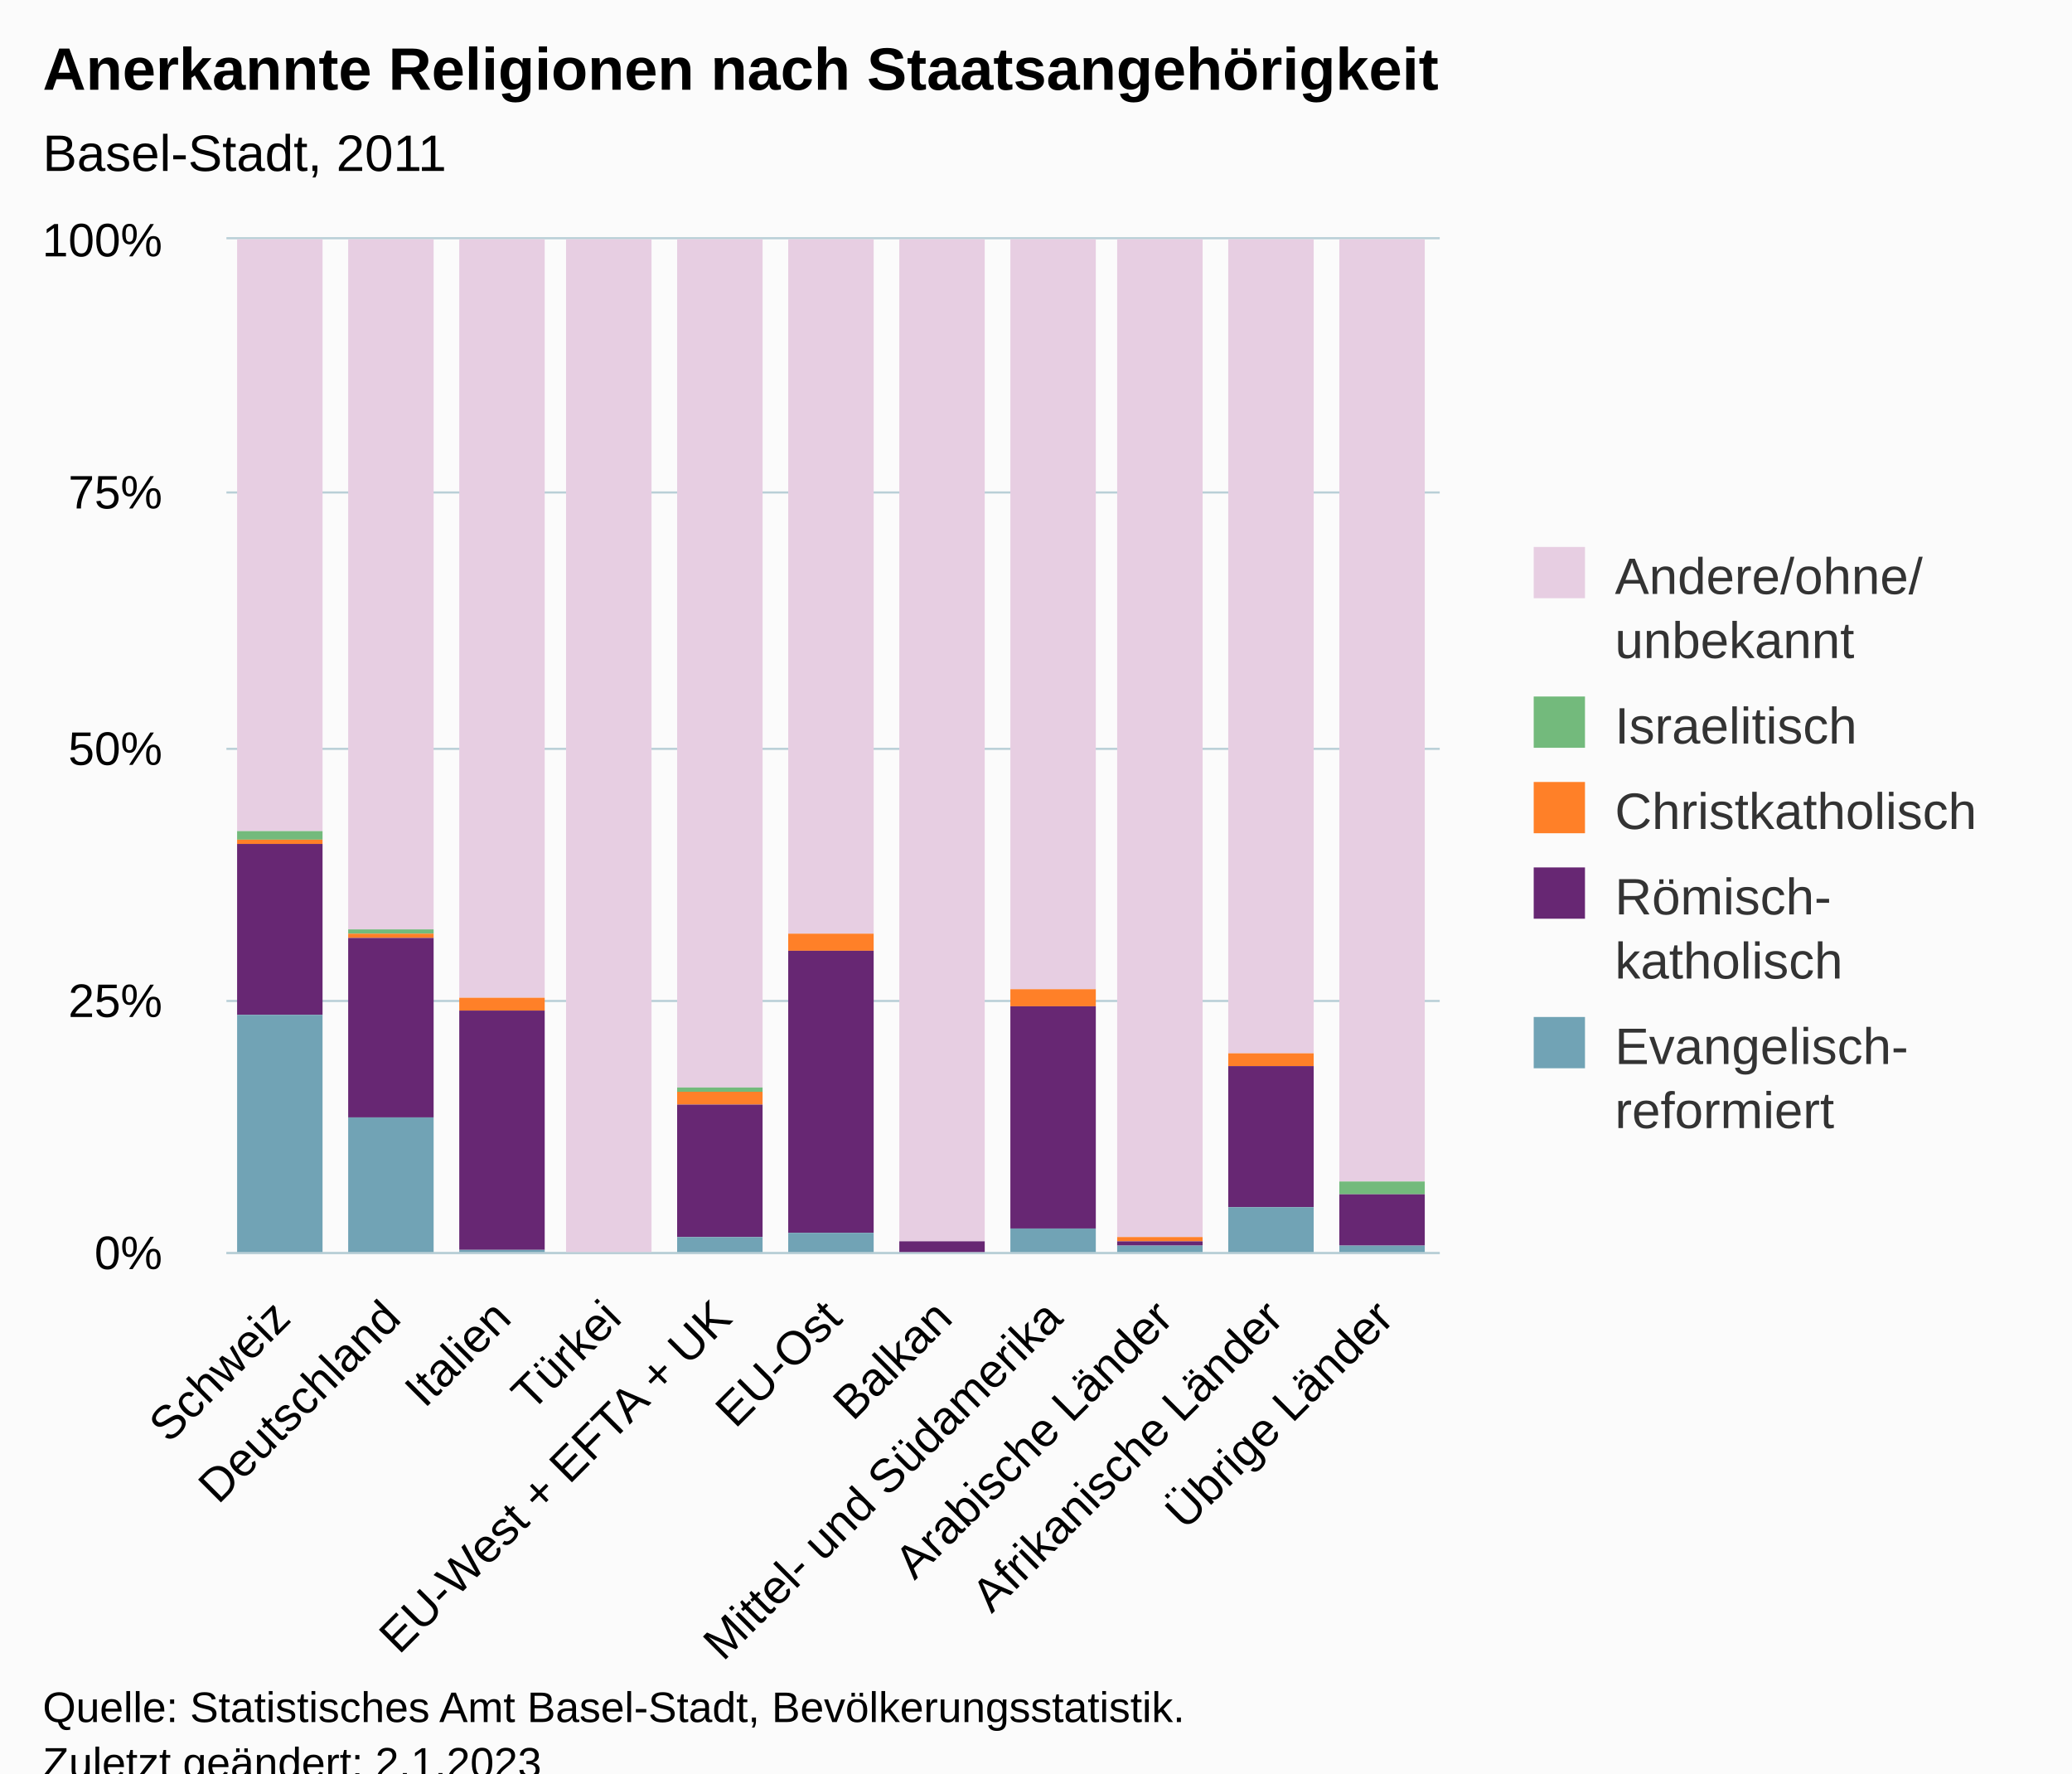
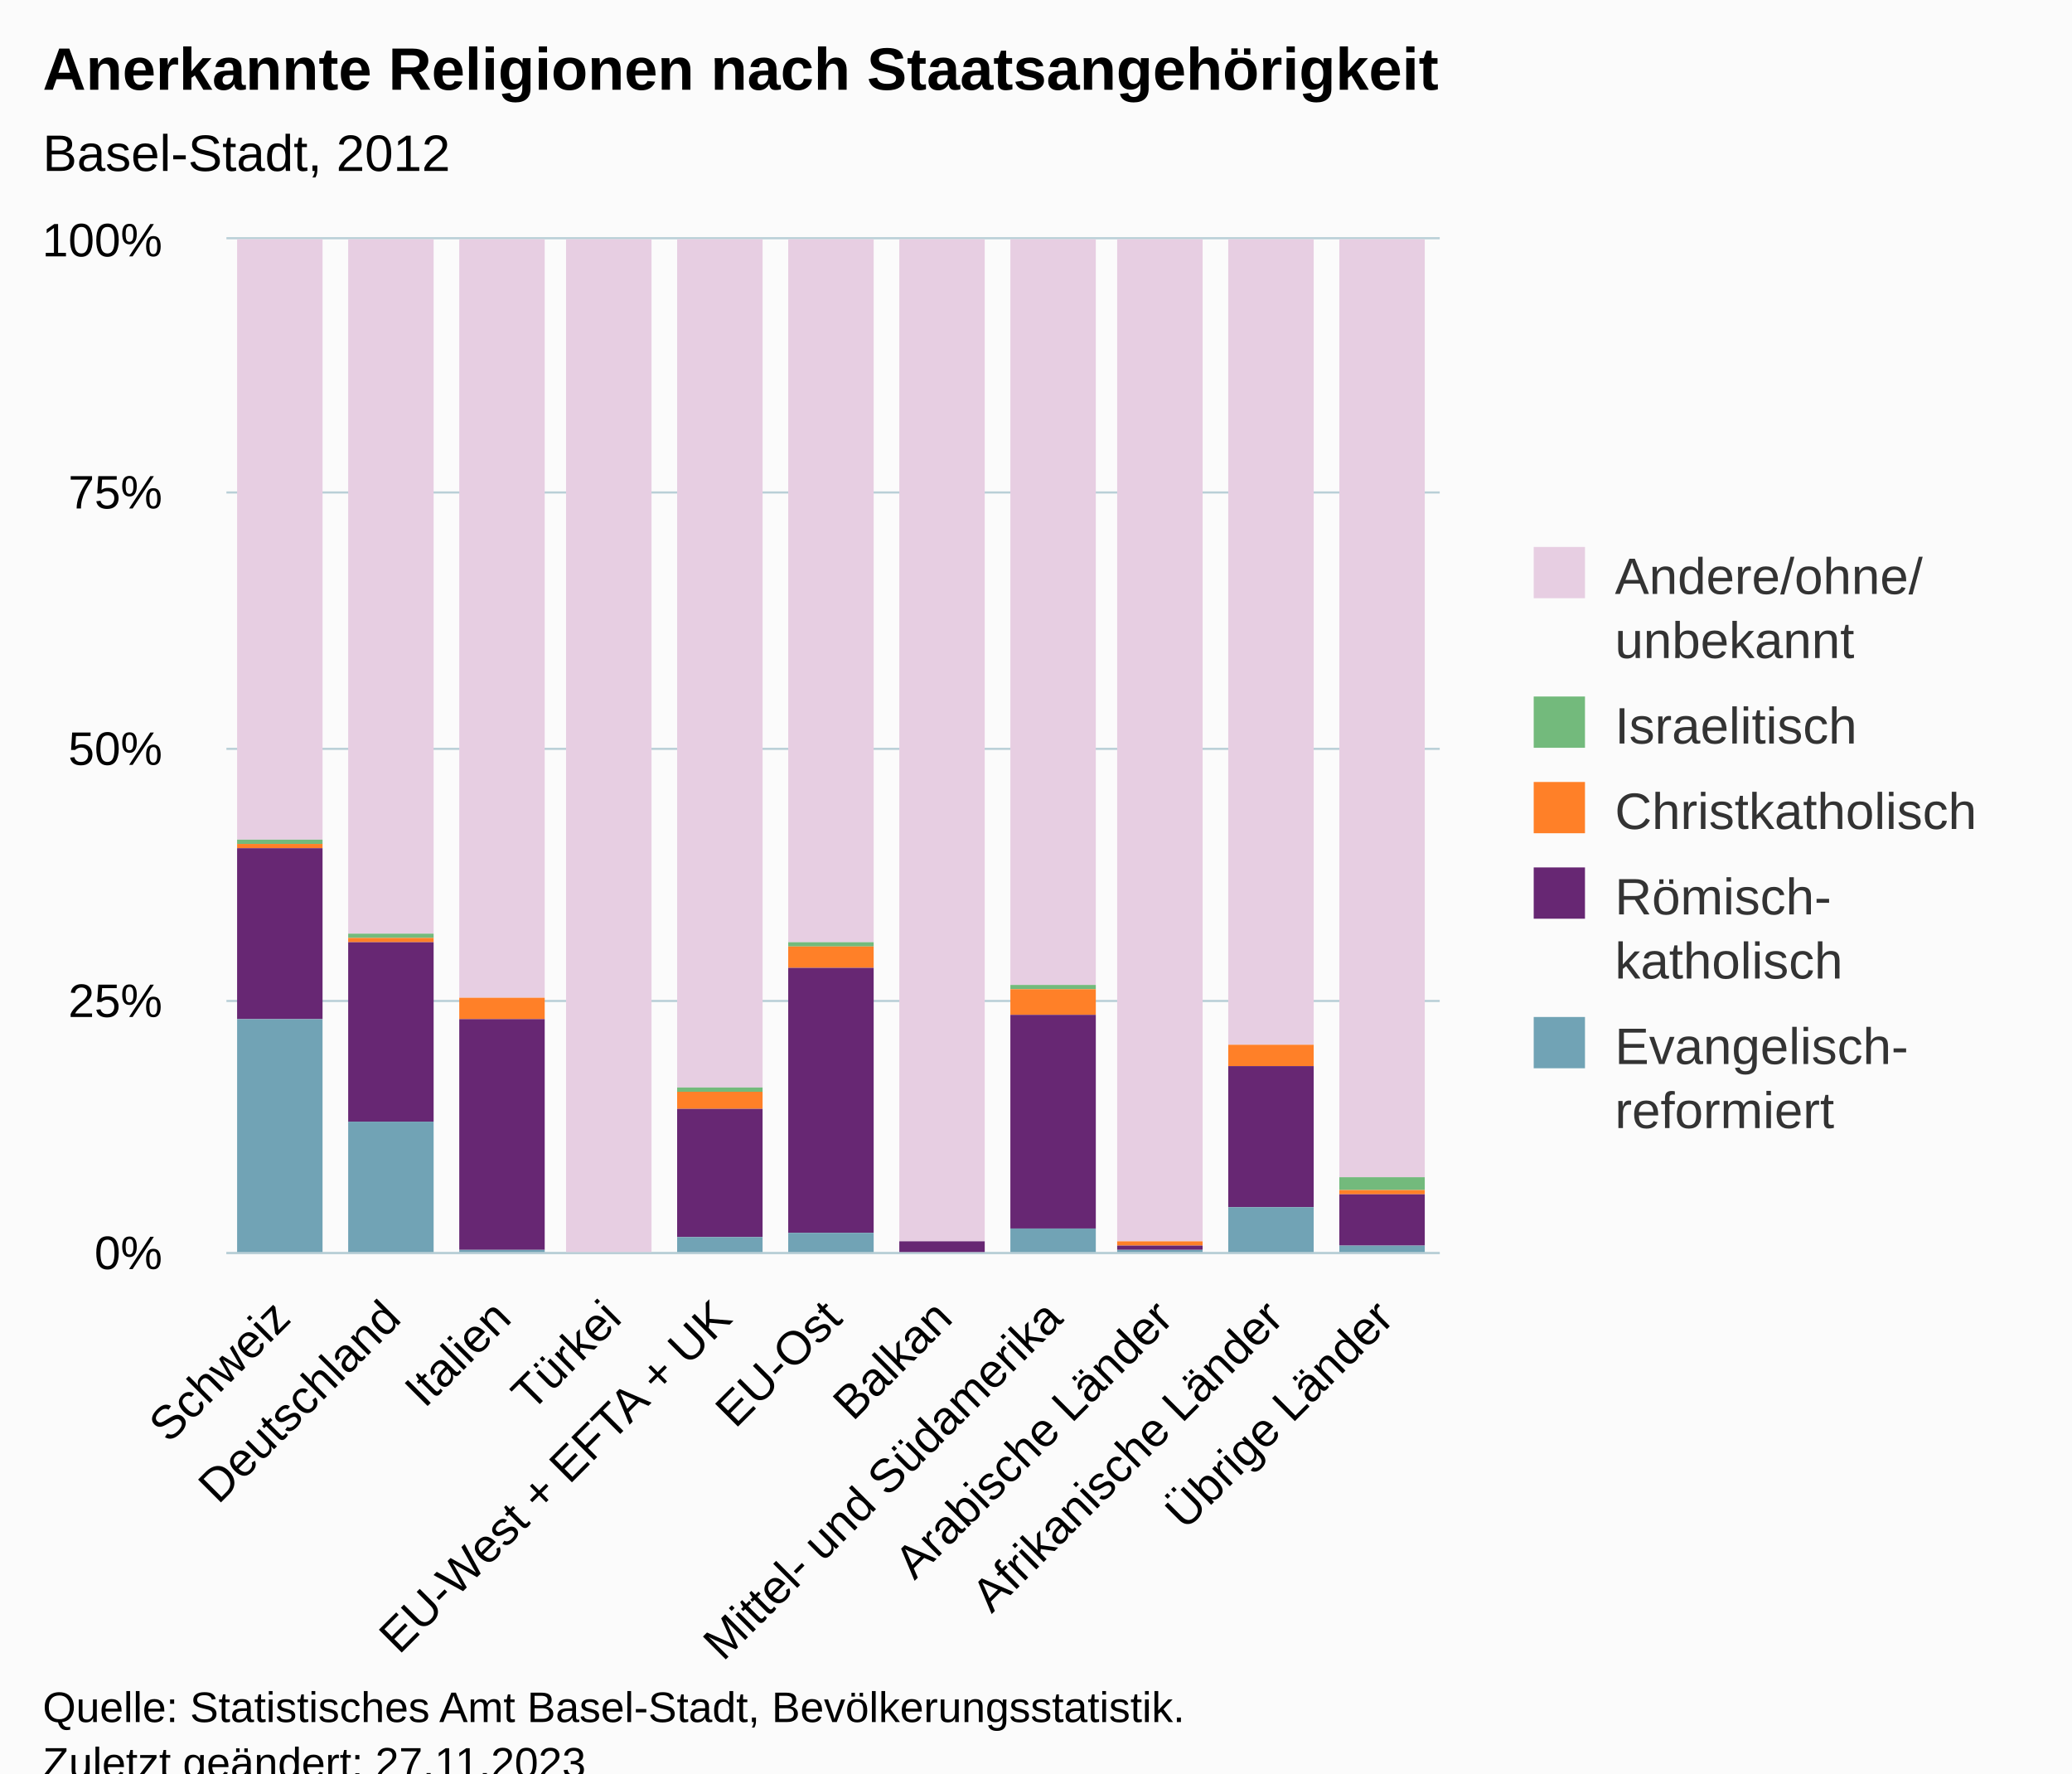
<svg xmlns="http://www.w3.org/2000/svg" version="1.1" class="highcharts-root" style="font-family:Arial;font-size:12px;" viewBox="0 0 485 415">
  <defs>
-     <clipPath id="highcharts-n921mdk-62-">
+     <clipPath id="highcharts-bpeo8ur-62-">
      <rect x="0" y="0" width="284" height="237" fill="none" />
    </clipPath>
-     <clipPath id="highcharts-n921mdk-74-">
+     <clipPath id="highcharts-bpeo8ur-74-">
      <rect x="0" y="0" width="284" height="237" fill="none" />
    </clipPath>
-     <clipPath id="highcharts-n921mdk-119-">
+     <clipPath id="highcharts-bpeo8ur-119-">
      <rect x="53" y="56" width="284" height="237" fill="none" />
    </clipPath>
  </defs>
  <rect fill="#fbfbfb" class="highcharts-background" x="0" y="0" width="485" height="428" rx="0" ry="0" />
  <rect fill="none" class="highcharts-plot-background" x="53" y="56" width="284" height="237" />
  <g class="highcharts-pane-group" data-z-index="0" />
  <g class="highcharts-grid highcharts-xaxis-grid" data-z-index="1">
    <path fill="none" data-z-index="1" class="highcharts-grid-line" d="M 78.5 56 L 78.5 293" opacity="1" />
    <path fill="none" data-z-index="1" class="highcharts-grid-line" d="M 104.5 56 L 104.5 293" opacity="1" />
    <path fill="none" data-z-index="1" class="highcharts-grid-line" d="M 129.5 56 L 129.5 293" opacity="1" />
    <path fill="none" data-z-index="1" class="highcharts-grid-line" d="M 155.5 56 L 155.5 293" opacity="1" />
    <path fill="none" data-z-index="1" class="highcharts-grid-line" d="M 181.5 56 L 181.5 293" opacity="1" />
    <path fill="none" data-z-index="1" class="highcharts-grid-line" d="M 207.5 56 L 207.5 293" opacity="1" />
    <path fill="none" data-z-index="1" class="highcharts-grid-line" d="M 233.5 56 L 233.5 293" opacity="1" />
    <path fill="none" data-z-index="1" class="highcharts-grid-line" d="M 259.5 56 L 259.5 293" opacity="1" />
    <path fill="none" data-z-index="1" class="highcharts-grid-line" d="M 284.5 56 L 284.5 293" opacity="1" />
    <path fill="none" data-z-index="1" class="highcharts-grid-line" d="M 310.5 56 L 310.5 293" opacity="1" />
    <path fill="none" data-z-index="1" class="highcharts-grid-line" d="M 336.5 56 L 336.5 293" opacity="1" />
    <path fill="none" data-z-index="1" class="highcharts-grid-line" d="M 52.5 56 L 52.5 293" opacity="1" />
  </g>
  <g class="highcharts-grid highcharts-yaxis-grid" data-z-index="1">
    <path fill="none" stroke="#B9CFD7" stroke-width="0.5" data-z-index="1" class="highcharts-grid-line" d="M 53 293.25 L 337 293.25" opacity="1" />
    <path fill="none" stroke="#B9CFD7" stroke-width="0.5" data-z-index="1" class="highcharts-grid-line" d="M 53 234.25 L 337 234.25" opacity="1" />
    <path fill="none" stroke="#B9CFD7" stroke-width="0.5" data-z-index="1" class="highcharts-grid-line" d="M 53 175.25 L 337 175.25" opacity="1" />
    <path fill="none" stroke="#B9CFD7" stroke-width="0.5" data-z-index="1" class="highcharts-grid-line" d="M 53 115.25 L 337 115.25" opacity="1" />
    <path fill="none" stroke="#B9CFD7" stroke-width="0.5" data-z-index="1" class="highcharts-grid-line" d="M 53 55.75 L 337 55.75" opacity="1" />
  </g>
  <rect fill="none" class="highcharts-plot-border" data-z-index="1" x="53" y="56" width="284" height="237" />
  <g class="highcharts-axis highcharts-xaxis" data-z-index="2">
    <path fill="none" class="highcharts-axis-line" stroke="#B9CFD7" stroke-width="0.5" data-z-index="7" d="M 53 293.25 L 337 293.25" />
  </g>
  <g class="highcharts-axis highcharts-yaxis" data-z-index="2">
    <path fill="none" class="highcharts-axis-line" data-z-index="7" d="M 53 56 L 53 293" />
  </g>
  <g class="highcharts-series-group" data-z-index="3">
-     <g class="highcharts-series highcharts-series-0 highcharts-column-series" data-z-index="0.1" opacity="1" transform="translate(53,56) scale(1 1)" clip-path="url(#highcharts-n921mdk-74-)">
-       <rect x="2.5" y="-0.5" width="20" height="139" fill="#E7CEE2" stroke="#ffffff" stroke-width="1e-7" opacity="1" class="highcharts-point" />
-       <rect x="28.5" y="-0.5" width="20" height="162" fill="#E7CEE2" stroke="#ffffff" stroke-width="1e-7" opacity="1" class="highcharts-point" />
+     <g class="highcharts-series highcharts-series-0 highcharts-column-series" data-z-index="0.1" opacity="1" transform="translate(53,56) scale(1 1)" clip-path="url(#highcharts-bpeo8ur-74-)">
+       <rect x="2.5" y="-0.5" width="20" height="141" fill="#E7CEE2" stroke="#ffffff" stroke-width="1e-7" opacity="1" class="highcharts-point" />
+       <rect x="28.5" y="-0.5" width="20" height="163" fill="#E7CEE2" stroke="#ffffff" stroke-width="1e-7" opacity="1" class="highcharts-point" />
      <rect x="54.5" y="-0.5" width="20" height="178" fill="#E7CEE2" stroke="#ffffff" stroke-width="1e-7" opacity="1" class="highcharts-point" />
      <rect x="79.5" y="-0.5" width="20" height="238" fill="#E7CEE2" stroke="#ffffff" stroke-width="1e-7" opacity="1" class="highcharts-point" />
      <rect x="105.5" y="-0.5" width="20" height="199" fill="#E7CEE2" stroke="#ffffff" stroke-width="1e-7" opacity="1" class="highcharts-point" />
-       <rect x="131.5" y="-0.5" width="20" height="163" fill="#E7CEE2" stroke="#ffffff" stroke-width="1e-7" opacity="1" class="highcharts-point" />
+       <rect x="131.5" y="-0.5" width="20" height="165" fill="#E7CEE2" stroke="#ffffff" stroke-width="1e-7" opacity="1" class="highcharts-point" />
      <rect x="157.5" y="-0.5" width="20" height="235" fill="#E7CEE2" stroke="#ffffff" stroke-width="1e-7" opacity="1" class="highcharts-point" />
-       <rect x="183.5" y="-0.5" width="20" height="176" fill="#E7CEE2" stroke="#ffffff" stroke-width="1e-7" opacity="1" class="highcharts-point" />
-       <rect x="208.5" y="-0.5" width="20" height="234" fill="#E7CEE2" stroke="#ffffff" stroke-width="1e-7" opacity="1" class="highcharts-point" />
-       <rect x="234.5" y="-0.5" width="20" height="191" fill="#E7CEE2" stroke="#ffffff" stroke-width="1e-7" opacity="1" class="highcharts-point" />
-       <rect x="260.5" y="-0.5" width="20" height="221" fill="#E7CEE2" stroke="#ffffff" stroke-width="1e-7" opacity="1" class="highcharts-point" />
+       <rect x="183.5" y="-0.5" width="20" height="175" fill="#E7CEE2" stroke="#ffffff" stroke-width="1e-7" opacity="1" class="highcharts-point" />
+       <rect x="208.5" y="-0.5" width="20" height="235" fill="#E7CEE2" stroke="#ffffff" stroke-width="1e-7" opacity="1" class="highcharts-point" />
+       <rect x="234.5" y="-0.5" width="20" height="189" fill="#E7CEE2" stroke="#ffffff" stroke-width="1e-7" opacity="1" class="highcharts-point" />
+       <rect x="260.5" y="-0.5" width="20" height="220" fill="#E7CEE2" stroke="#ffffff" stroke-width="1e-7" opacity="1" class="highcharts-point" />
    </g>
    <g class="highcharts-markers highcharts-series-0 highcharts-column-series" data-z-index="0.1" opacity="1" transform="translate(53,56) scale(1 1)" clip-path="none" />
-     <g class="highcharts-series highcharts-series-1 highcharts-column-series" data-z-index="0.1" opacity="1" transform="translate(53,56) scale(1 1)" clip-path="url(#highcharts-n921mdk-74-)">
-       <rect x="2.5" y="138.5" width="20" height="2" fill="#73ba7c" stroke="#ffffff" stroke-width="1e-7" opacity="1" class="highcharts-point" />
-       <rect x="28.5" y="161.5" width="20" height="1" fill="#73ba7c" stroke="#ffffff" stroke-width="1e-7" opacity="1" class="highcharts-point" />
+     <g class="highcharts-series highcharts-series-1 highcharts-column-series" data-z-index="0.1" opacity="1" transform="translate(53,56) scale(1 1)" clip-path="url(#highcharts-bpeo8ur-74-)">
+       <rect x="2.5" y="140.5" width="20" height="1" fill="#73ba7c" stroke="#ffffff" stroke-width="1e-7" opacity="1" class="highcharts-point" />
+       <rect x="28.5" y="162.5" width="20" height="1" fill="#73ba7c" stroke="#ffffff" stroke-width="1e-7" opacity="1" class="highcharts-point" />
      <rect x="54.5" y="177.5" width="20" height="0" fill="#73ba7c" stroke="#ffffff" stroke-width="1e-7" opacity="1" class="highcharts-point" />
      <rect x="79.5" y="237.5" width="20" height="0" fill="#73ba7c" stroke="#ffffff" stroke-width="1e-7" opacity="1" class="highcharts-point" />
      <rect x="105.5" y="198.5" width="20" height="1" fill="#73ba7c" stroke="#ffffff" stroke-width="1e-7" opacity="1" class="highcharts-point" />
-       <rect x="131.5" y="162.5" width="20" height="0" fill="#73ba7c" stroke="#ffffff" stroke-width="1e-7" opacity="1" class="highcharts-point" />
+       <rect x="131.5" y="164.5" width="20" height="1" fill="#73ba7c" stroke="#ffffff" stroke-width="1e-7" opacity="1" class="highcharts-point" />
      <rect x="157.5" y="234.5" width="20" height="0" fill="#73ba7c" stroke="#ffffff" stroke-width="1e-7" opacity="1" class="highcharts-point" />
-       <rect x="183.5" y="175.5" width="20" height="0" fill="#73ba7c" stroke="#ffffff" stroke-width="1e-7" opacity="1" class="highcharts-point" />
-       <rect x="208.5" y="233.5" width="20" height="0" fill="#73ba7c" stroke="#ffffff" stroke-width="1e-7" opacity="1" class="highcharts-point" />
-       <rect x="234.5" y="190.5" width="20" height="0" fill="#73ba7c" stroke="#ffffff" stroke-width="1e-7" opacity="1" class="highcharts-point" />
-       <rect x="260.5" y="220.5" width="20" height="3" fill="#73ba7c" stroke="#ffffff" stroke-width="1e-7" opacity="1" class="highcharts-point" />
+       <rect x="183.5" y="174.5" width="20" height="1" fill="#73ba7c" stroke="#ffffff" stroke-width="1e-7" opacity="1" class="highcharts-point" />
+       <rect x="208.5" y="234.5" width="20" height="0" fill="#73ba7c" stroke="#ffffff" stroke-width="1e-7" opacity="1" class="highcharts-point" />
+       <rect x="234.5" y="188.5" width="20" height="0" fill="#73ba7c" stroke="#ffffff" stroke-width="1e-7" opacity="1" class="highcharts-point" />
+       <rect x="260.5" y="219.5" width="20" height="3" fill="#73ba7c" stroke="#ffffff" stroke-width="1e-7" opacity="1" class="highcharts-point" />
    </g>
    <g class="highcharts-markers highcharts-series-1 highcharts-column-series" data-z-index="0.1" opacity="1" transform="translate(53,56) scale(1 1)" clip-path="none" />
-     <g class="highcharts-series highcharts-series-2 highcharts-column-series" data-z-index="0.1" opacity="1" transform="translate(53,56) scale(1 1)" clip-path="url(#highcharts-n921mdk-74-)">
-       <rect x="2.5" y="140.5" width="20" height="1" fill="#ff8028" stroke="#ffffff" stroke-width="1e-7" opacity="1" class="highcharts-point" />
-       <rect x="28.5" y="162.5" width="20" height="1" fill="#ff8028" stroke="#ffffff" stroke-width="1e-7" opacity="1" class="highcharts-point" />
-       <rect x="54.5" y="177.5" width="20" height="3" fill="#ff8028" stroke="#ffffff" stroke-width="1e-7" opacity="1" class="highcharts-point" />
+     <g class="highcharts-series highcharts-series-2 highcharts-column-series" data-z-index="0.1" opacity="1" transform="translate(53,56) scale(1 1)" clip-path="url(#highcharts-bpeo8ur-74-)">
+       <rect x="2.5" y="141.5" width="20" height="1" fill="#ff8028" stroke="#ffffff" stroke-width="1e-7" opacity="1" class="highcharts-point" />
+       <rect x="28.5" y="163.5" width="20" height="1" fill="#ff8028" stroke="#ffffff" stroke-width="1e-7" opacity="1" class="highcharts-point" />
+       <rect x="54.5" y="177.5" width="20" height="5" fill="#ff8028" stroke="#ffffff" stroke-width="1e-7" opacity="1" class="highcharts-point" />
      <rect x="79.5" y="237.5" width="20" height="0" fill="#ff8028" stroke="#ffffff" stroke-width="1e-7" opacity="1" class="highcharts-point" />
-       <rect x="105.5" y="199.5" width="20" height="3" fill="#ff8028" stroke="#ffffff" stroke-width="1e-7" opacity="1" class="highcharts-point" />
-       <rect x="131.5" y="162.5" width="20" height="4" fill="#ff8028" stroke="#ffffff" stroke-width="1e-7" opacity="1" class="highcharts-point" />
+       <rect x="105.5" y="199.5" width="20" height="4" fill="#ff8028" stroke="#ffffff" stroke-width="1e-7" opacity="1" class="highcharts-point" />
+       <rect x="131.5" y="165.5" width="20" height="5" fill="#ff8028" stroke="#ffffff" stroke-width="1e-7" opacity="1" class="highcharts-point" />
      <rect x="157.5" y="234.5" width="20" height="0" fill="#ff8028" stroke="#ffffff" stroke-width="1e-7" opacity="1" class="highcharts-point" />
-       <rect x="183.5" y="175.5" width="20" height="4" fill="#ff8028" stroke="#ffffff" stroke-width="1e-7" opacity="1" class="highcharts-point" />
-       <rect x="208.5" y="233.5" width="20" height="1" fill="#ff8028" stroke="#ffffff" stroke-width="1e-7" opacity="1" class="highcharts-point" />
-       <rect x="234.5" y="190.5" width="20" height="3" fill="#ff8028" stroke="#ffffff" stroke-width="1e-7" opacity="1" class="highcharts-point" />
-       <rect x="260.5" y="223.5" width="20" height="0" fill="#ff8028" stroke="#ffffff" stroke-width="1e-7" opacity="1" class="highcharts-point" />
+       <rect x="183.5" y="175.5" width="20" height="6" fill="#ff8028" stroke="#ffffff" stroke-width="1e-7" opacity="1" class="highcharts-point" />
+       <rect x="208.5" y="234.5" width="20" height="1" fill="#ff8028" stroke="#ffffff" stroke-width="1e-7" opacity="1" class="highcharts-point" />
+       <rect x="234.5" y="188.5" width="20" height="5" fill="#ff8028" stroke="#ffffff" stroke-width="1e-7" opacity="1" class="highcharts-point" />
+       <rect x="260.5" y="222.5" width="20" height="1" fill="#ff8028" stroke="#ffffff" stroke-width="1e-7" opacity="1" class="highcharts-point" />
    </g>
    <g class="highcharts-markers highcharts-series-2 highcharts-column-series" data-z-index="0.1" opacity="1" transform="translate(53,56) scale(1 1)" clip-path="none" />
-     <g class="highcharts-series highcharts-series-3 highcharts-column-series" data-z-index="0.1" opacity="1" transform="translate(53,56) scale(1 1)" clip-path="url(#highcharts-n921mdk-74-)">
-       <rect x="2.5" y="141.5" width="20" height="40" fill="#672773" stroke="#ffffff" stroke-width="1e-7" opacity="1" class="highcharts-point" />
-       <rect x="28.5" y="163.5" width="20" height="42" fill="#672773" stroke="#ffffff" stroke-width="1e-7" opacity="1" class="highcharts-point" />
-       <rect x="54.5" y="180.5" width="20" height="56" fill="#672773" stroke="#ffffff" stroke-width="1e-7" opacity="1" class="highcharts-point" />
+     <g class="highcharts-series highcharts-series-3 highcharts-column-series" data-z-index="0.1" opacity="1" transform="translate(53,56) scale(1 1)" clip-path="url(#highcharts-bpeo8ur-74-)">
+       <rect x="2.5" y="142.5" width="20" height="40" fill="#672773" stroke="#ffffff" stroke-width="1e-7" opacity="1" class="highcharts-point" />
+       <rect x="28.5" y="164.5" width="20" height="42" fill="#672773" stroke="#ffffff" stroke-width="1e-7" opacity="1" class="highcharts-point" />
+       <rect x="54.5" y="182.5" width="20" height="54" fill="#672773" stroke="#ffffff" stroke-width="1e-7" opacity="1" class="highcharts-point" />
      <rect x="79.5" y="237.5" width="20" height="0" fill="#672773" stroke="#ffffff" stroke-width="1e-7" opacity="1" class="highcharts-point" />
-       <rect x="105.5" y="202.5" width="20" height="31" fill="#672773" stroke="#ffffff" stroke-width="1e-7" opacity="1" class="highcharts-point" />
-       <rect x="131.5" y="166.5" width="20" height="66" fill="#672773" stroke="#ffffff" stroke-width="1e-7" opacity="1" class="highcharts-point" />
+       <rect x="105.5" y="203.5" width="20" height="30" fill="#672773" stroke="#ffffff" stroke-width="1e-7" opacity="1" class="highcharts-point" />
+       <rect x="131.5" y="170.5" width="20" height="62" fill="#672773" stroke="#ffffff" stroke-width="1e-7" opacity="1" class="highcharts-point" />
      <rect x="157.5" y="234.5" width="20" height="3" fill="#672773" stroke="#ffffff" stroke-width="1e-7" opacity="1" class="highcharts-point" />
-       <rect x="183.5" y="179.5" width="20" height="52" fill="#672773" stroke="#ffffff" stroke-width="1e-7" opacity="1" class="highcharts-point" />
-       <rect x="208.5" y="234.5" width="20" height="1" fill="#672773" stroke="#ffffff" stroke-width="1e-7" opacity="1" class="highcharts-point" />
+       <rect x="183.5" y="181.5" width="20" height="50" fill="#672773" stroke="#ffffff" stroke-width="1e-7" opacity="1" class="highcharts-point" />
+       <rect x="208.5" y="235.5" width="20" height="1" fill="#672773" stroke="#ffffff" stroke-width="1e-7" opacity="1" class="highcharts-point" />
      <rect x="234.5" y="193.5" width="20" height="33" fill="#672773" stroke="#ffffff" stroke-width="1e-7" opacity="1" class="highcharts-point" />
      <rect x="260.5" y="223.5" width="20" height="12" fill="#672773" stroke="#ffffff" stroke-width="1e-7" opacity="1" class="highcharts-point" />
    </g>
    <g class="highcharts-markers highcharts-series-3 highcharts-column-series" data-z-index="0.1" opacity="1" transform="translate(53,56) scale(1 1)" clip-path="none" />
-     <g class="highcharts-series highcharts-series-4 highcharts-column-series" data-z-index="0.1" opacity="1" transform="translate(53,56) scale(1 1)" clip-path="url(#highcharts-n921mdk-74-)">
-       <rect x="2.5" y="181.5" width="20" height="56" fill="#71a3b5" stroke="#ffffff" stroke-width="1e-7" opacity="1" class="highcharts-point" />
-       <rect x="28.5" y="205.5" width="20" height="32" fill="#71a3b5" stroke="#ffffff" stroke-width="1e-7" opacity="1" class="highcharts-point" />
+     <g class="highcharts-series highcharts-series-4 highcharts-column-series" data-z-index="0.1" opacity="1" transform="translate(53,56) scale(1 1)" clip-path="url(#highcharts-bpeo8ur-74-)">
+       <rect x="2.5" y="182.5" width="20" height="55" fill="#71a3b5" stroke="#ffffff" stroke-width="1e-7" opacity="1" class="highcharts-point" />
+       <rect x="28.5" y="206.5" width="20" height="31" fill="#71a3b5" stroke="#ffffff" stroke-width="1e-7" opacity="1" class="highcharts-point" />
      <rect x="54.5" y="236.5" width="20" height="1" fill="#71a3b5" stroke="#ffffff" stroke-width="1e-7" opacity="1" class="highcharts-point" />
      <rect x="79.5" y="237.5" width="20" height="0" fill="#71a3b5" stroke="#ffffff" stroke-width="1e-7" opacity="1" class="highcharts-point" />
      <rect x="105.5" y="233.5" width="20" height="4" fill="#71a3b5" stroke="#ffffff" stroke-width="1e-7" opacity="1" class="highcharts-point" />
      <rect x="131.5" y="232.5" width="20" height="5" fill="#71a3b5" stroke="#ffffff" stroke-width="1e-7" opacity="1" class="highcharts-point" />
      <rect x="157.5" y="237.5" width="20" height="0" fill="#71a3b5" stroke="#ffffff" stroke-width="1e-7" opacity="1" class="highcharts-point" />
      <rect x="183.5" y="231.5" width="20" height="6" fill="#71a3b5" stroke="#ffffff" stroke-width="1e-7" opacity="1" class="highcharts-point" />
-       <rect x="208.5" y="235.5" width="20" height="2" fill="#71a3b5" stroke="#ffffff" stroke-width="1e-7" opacity="1" class="highcharts-point" />
+       <rect x="208.5" y="236.5" width="20" height="1" fill="#71a3b5" stroke="#ffffff" stroke-width="1e-7" opacity="1" class="highcharts-point" />
      <rect x="234.5" y="226.5" width="20" height="11" fill="#71a3b5" stroke="#ffffff" stroke-width="1e-7" opacity="1" class="highcharts-point" />
      <rect x="260.5" y="235.5" width="20" height="2" fill="#71a3b5" stroke="#ffffff" stroke-width="1e-7" opacity="1" class="highcharts-point" />
    </g>
    <g class="highcharts-markers highcharts-series-4 highcharts-column-series" data-z-index="0.1" opacity="1" transform="translate(53,56) scale(1 1)" clip-path="none" />
  </g>
  <text x="10" text-anchor="start" class="highcharts-title" data-z-index="4" style="color:#000000;font-size:14px;font-weight:bold;fill:#000000;" y="21">
    <tspan>Anerkannte Religionen nach Staatsangehörigkeit</tspan>
  </text>
  <text x="10" text-anchor="start" class="highcharts-subtitle" data-z-index="4" style="color:#000000;font-size:12px;font-weight:normal;fill:#000000;" y="40">
-     <tspan>Basel-Stadt, 2011</tspan>
+     <tspan>Basel-Stadt, 2012</tspan>
  </text>
  <text x="10" text-anchor="start" class="highcharts-caption" data-z-index="4" style="color:#666666;fill:#666666;" y="400" />
  <g class="highcharts-legend" data-z-index="7" transform="translate(349,121)">
    <rect fill="none" class="highcharts-legend-box" rx="0" ry="0" x="0" y="0" width="126" height="156" visibility="visible" />
    <g data-z-index="1">
      <g>
        <g class="highcharts-legend-item highcharts-column-series highcharts-color-undefined highcharts-series-0" data-z-index="1" transform="translate(8,3)">
          <text x="21" style="color:#333333;cursor:pointer;font-size:12px;font-weight:normal;fill:#333333;" text-anchor="start" data-z-index="2" y="15">
            <tspan>Andere/ohne/</tspan>
            <tspan x="21" dy="15">unbekannt</tspan>
          </text>
          <rect x="2" y="4" width="12" height="12" fill="#E7CEE2" class="highcharts-point" data-z-index="3" />
        </g>
        <g class="highcharts-legend-item highcharts-column-series highcharts-color-undefined highcharts-series-1" data-z-index="1" transform="translate(8,38)">
          <text x="21" y="15" style="color:#333333;cursor:pointer;font-size:12px;font-weight:normal;fill:#333333;" text-anchor="start" data-z-index="2">
            <tspan>Israelitisch</tspan>
          </text>
          <rect x="2" y="4" width="12" height="12" fill="#73ba7c" class="highcharts-point" data-z-index="3" />
        </g>
        <g class="highcharts-legend-item highcharts-column-series highcharts-color-undefined highcharts-series-2" data-z-index="1" transform="translate(8,58)">
          <text x="21" y="15" style="color:#333333;cursor:pointer;font-size:12px;font-weight:normal;fill:#333333;" text-anchor="start" data-z-index="2">
            <tspan>Christkatholisch</tspan>
          </text>
          <rect x="2" y="4" width="12" height="12" fill="#ff8028" class="highcharts-point" data-z-index="3" />
        </g>
        <g class="highcharts-legend-item highcharts-column-series highcharts-color-undefined highcharts-series-3" data-z-index="1" transform="translate(8,78)">
          <text x="21" y="15" style="color:#333333;cursor:pointer;font-size:12px;font-weight:normal;fill:#333333;" text-anchor="start" data-z-index="2">
            <tspan>Römisch-</tspan>
            <tspan x="21" dy="15">katholisch</tspan>
          </text>
          <rect x="2" y="4" width="12" height="12" fill="#672773" class="highcharts-point" data-z-index="3" />
        </g>
        <g class="highcharts-legend-item highcharts-column-series highcharts-color-undefined highcharts-series-4" data-z-index="1" transform="translate(8,113)">
          <text x="21" y="15" style="color:#333333;cursor:pointer;font-size:12px;font-weight:normal;fill:#333333;" text-anchor="start" data-z-index="2">
            <tspan>Evangelisch-</tspan>
            <tspan x="21" dy="15">reformiert</tspan>
          </text>
          <rect x="2" y="4" width="12" height="12" fill="#71a3b5" class="highcharts-point" data-z-index="3" />
        </g>
      </g>
    </g>
  </g>
  <g class="highcharts-axis-labels highcharts-xaxis-labels" data-z-index="7">
    <text x="68.502" style="color:#000000;cursor:default;font-size:11px;fill:#000000;" text-anchor="end" transform="translate(0,0) rotate(-45 68.50182 309)" y="309" opacity="1">Schweiz</text>
    <text x="94.32" style="color:#000000;cursor:default;font-size:11px;fill:#000000;" text-anchor="end" transform="translate(0,0) rotate(-45 94.32 309)" y="309" opacity="1">Deutschland</text>
    <text x="120.138" style="color:#000000;cursor:default;font-size:11px;fill:#000000;" text-anchor="end" transform="translate(0,0) rotate(-45 120.1382 309)" y="309" opacity="1">Italien</text>
    <text x="145.956" style="color:#000000;cursor:default;font-size:11px;fill:#000000;" text-anchor="end" transform="translate(0,0) rotate(-45 145.9564 309)" y="309" opacity="1">Türkei</text>
    <text x="171.775" style="color:#000000;cursor:default;font-size:11px;fill:#000000;" text-anchor="end" transform="translate(0,0) rotate(-45 171.7745 309)" y="309" opacity="1">
      <tspan>EU-West + EFTA + UK</tspan>
    </text>
    <text x="197.593" style="color:#000000;cursor:default;font-size:11px;fill:#000000;" text-anchor="end" transform="translate(0,0) rotate(-45 197.5927 309)" y="309" opacity="1">EU-Ost</text>
    <text x="223.411" style="color:#000000;cursor:default;font-size:11px;fill:#000000;" text-anchor="end" transform="translate(0,0) rotate(-45 223.4109 309)" y="309" opacity="1">Balkan</text>
    <text x="249.229" style="color:#000000;cursor:default;font-size:11px;fill:#000000;" text-anchor="end" transform="translate(0,0) rotate(-45 249.2291 309)" y="309" opacity="1">
      <tspan>Mittel- und Südamerika</tspan>
    </text>
    <text x="275.047" style="color:#000000;cursor:default;font-size:11px;fill:#000000;" text-anchor="end" transform="translate(0,0) rotate(-45 275.0473 309)" y="309" opacity="1">
      <tspan>Arabische Länder</tspan>
    </text>
    <text x="300.865" style="color:#000000;cursor:default;font-size:11px;fill:#000000;" text-anchor="end" transform="translate(0,0) rotate(-45 300.8655 309)" y="309" opacity="1">
      <tspan>Afrikanische Länder</tspan>
    </text>
    <text x="326.684" style="color:#000000;cursor:default;font-size:11px;fill:#000000;" text-anchor="end" transform="translate(0,0) rotate(-45 326.6836 309)" y="309" opacity="1">
      <tspan>Übrige Länder</tspan>
    </text>
  </g>
  <g class="highcharts-axis-labels highcharts-yaxis-labels" data-z-index="7">
    <text x="38" style="color:#000000;cursor:default;font-size:11px;fill:#000000;" text-anchor="end" transform="translate(0,0)" y="297" opacity="1">0%</text>
    <text x="38" style="color:#000000;cursor:default;font-size:11px;fill:#000000;" text-anchor="end" transform="translate(0,0)" y="238" opacity="1">25%</text>
    <text x="38" style="color:#000000;cursor:default;font-size:11px;fill:#000000;" text-anchor="end" transform="translate(0,0)" y="179" opacity="1">50%</text>
    <text x="38" style="color:#000000;cursor:default;font-size:11px;fill:#000000;" text-anchor="end" transform="translate(0,0)" y="119" opacity="1">75%</text>
    <text x="38" style="color:#000000;cursor:default;font-size:11px;fill:#000000;" text-anchor="end" transform="translate(0,0)" y="60" opacity="1">100%</text>
  </g>
  <text x="10" class="highcharts-credits" text-anchor="start" data-z-index="8" style="cursor:default;color:#000000;font-size:10px;fill:#000000;" y="403">
    <tspan>Quelle: Statistisches Amt Basel-Stadt, Bevölkerungsstatistik.</tspan>
-     <tspan x="10" dy="13">Zuletzt geändert: 2.1.2023</tspan>
+     <tspan x="10" dy="13">Zuletzt geändert: 27.11.2023</tspan>
  </text>
-   <g class="highcharts-control-points" data-z-index="99" clip-path="url(#highcharts-n921mdk-119-)" />
+   <g class="highcharts-control-points" data-z-index="99" clip-path="url(#highcharts-bpeo8ur-119-)" />
</svg>
